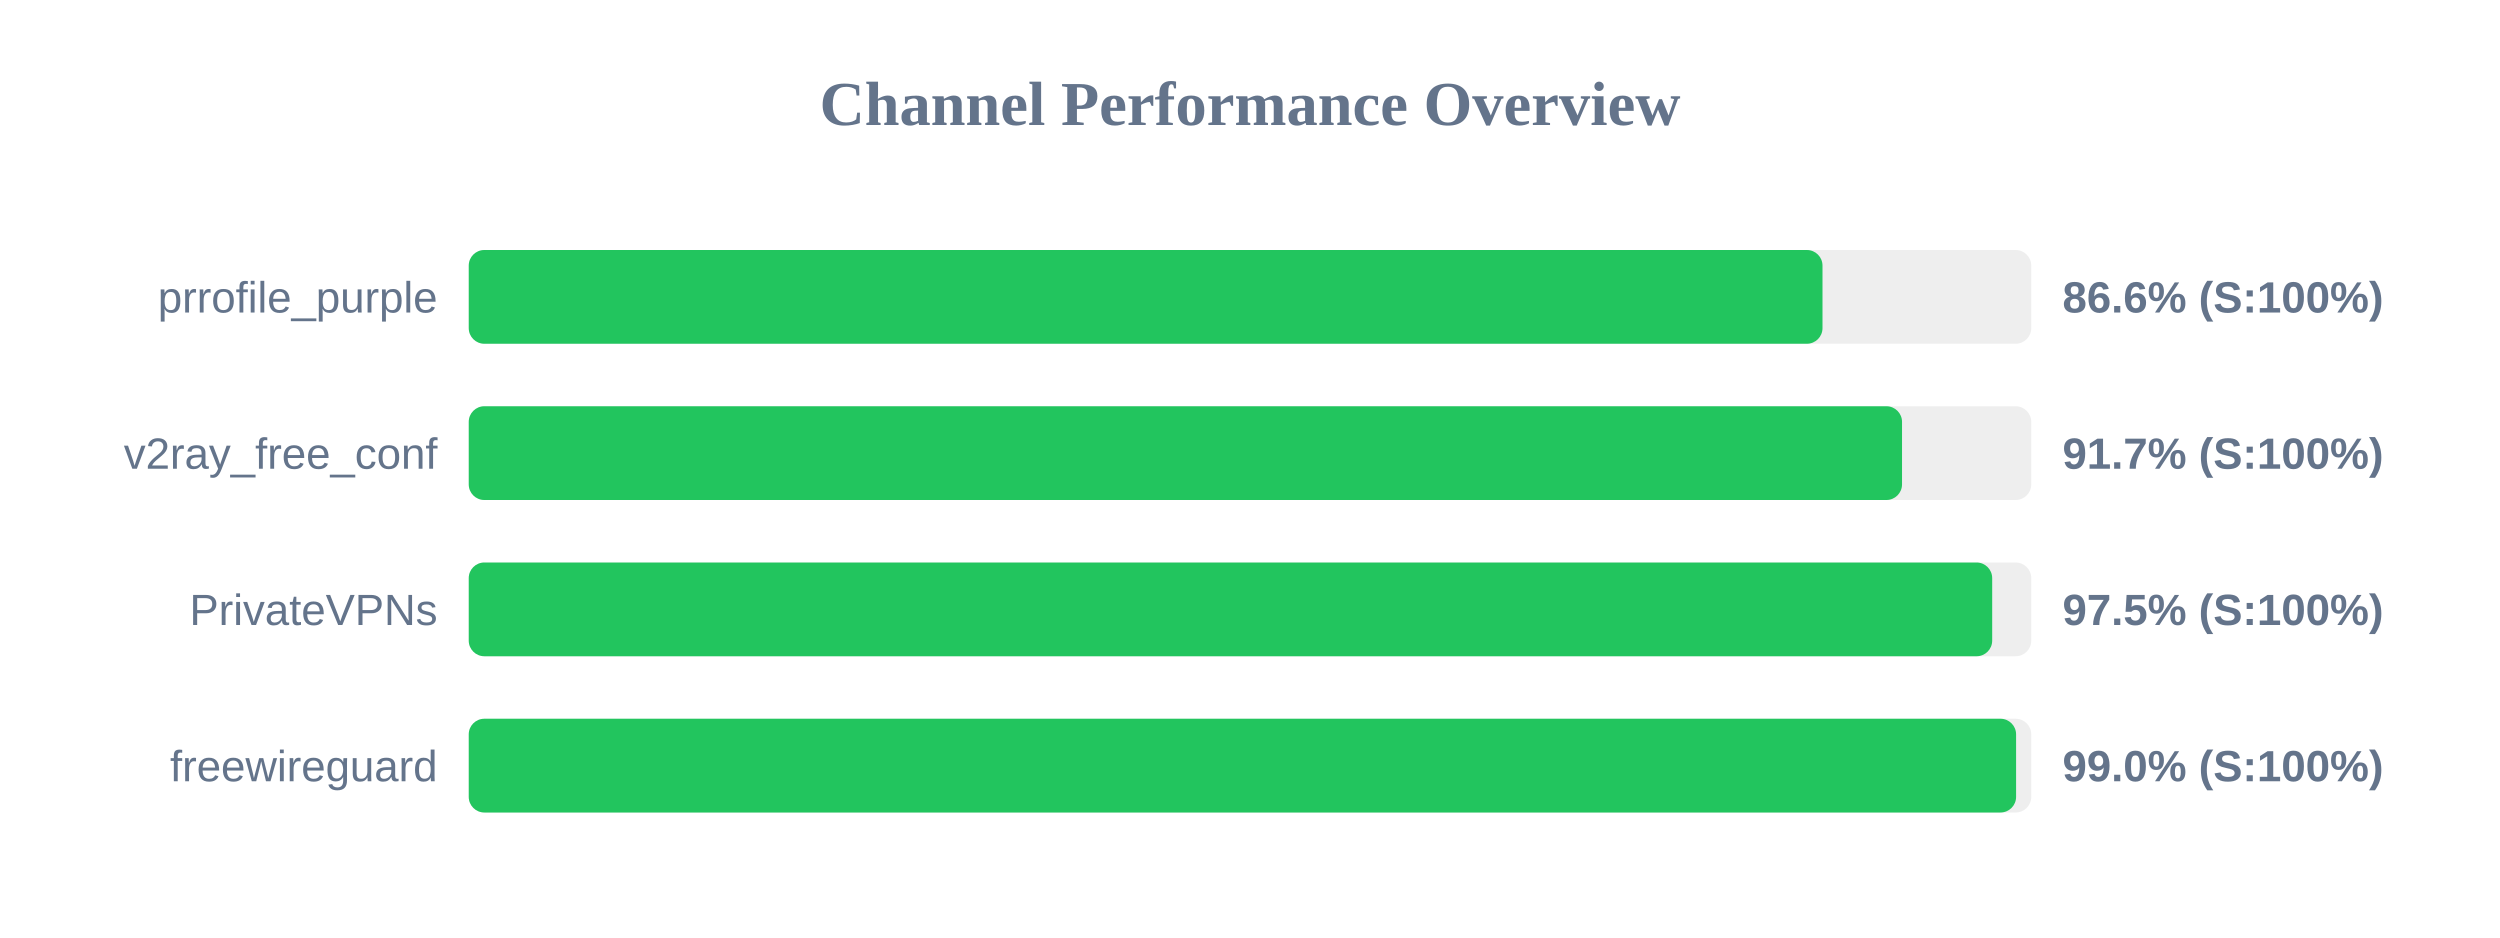
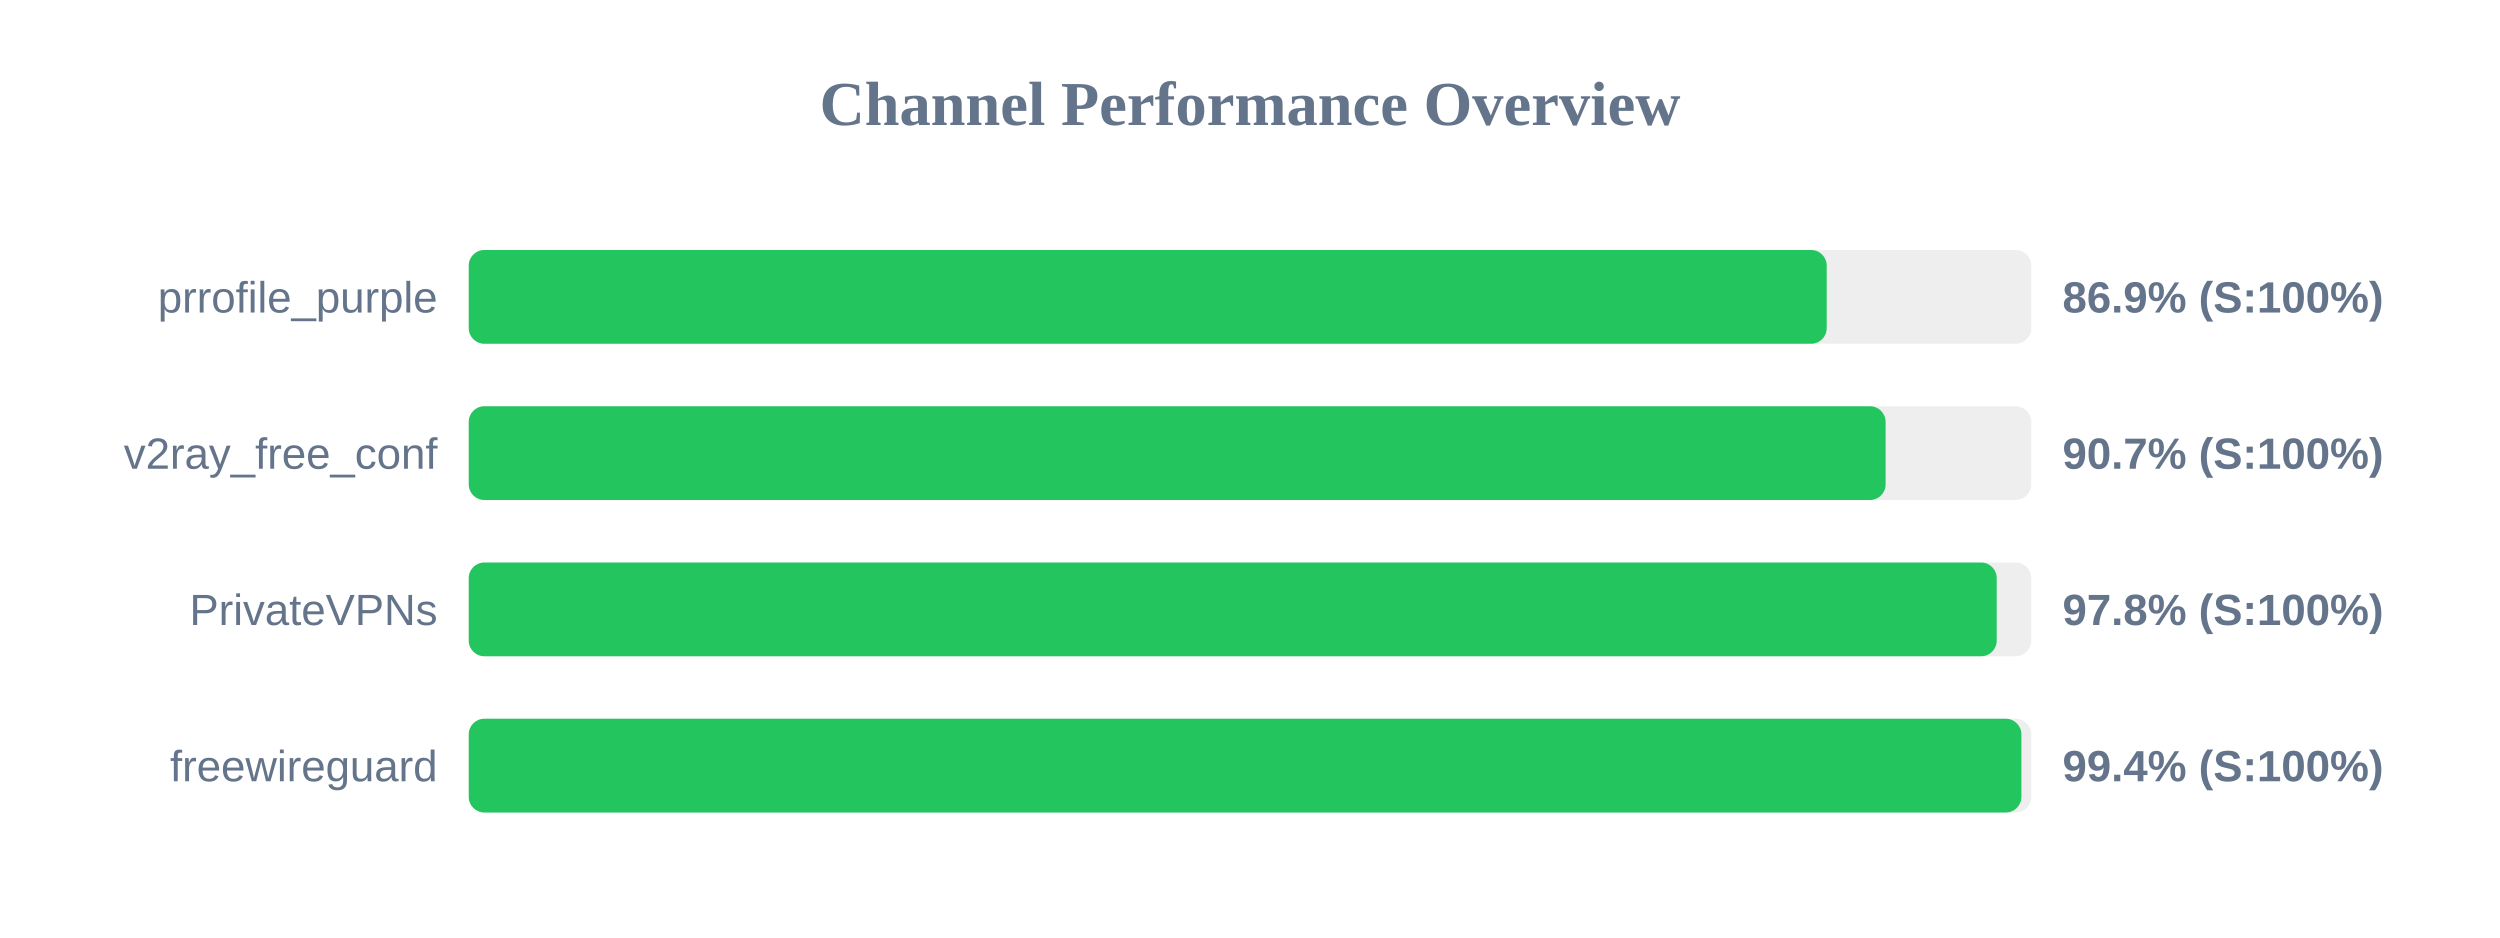
<svg xmlns="http://www.w3.org/2000/svg" width="800" height="300" version="1.1">
  <style>
        .row { font: 14px Arial; fill: #64748b; }
        .score { font: bold 14px Arial; fill: #64748b; }
    </style>
  <text x="400" y="40" text-anchor="middle" font-size="20px" font-weight="bold" fill="#64748b">Channel Performance Overview</text>
  <rect x="150" y="80" width="500" height="30" fill="#eee" rx="5" />
-   <rect x="150" y="80" width="433.2" height="30" fill="#22c55e" rx="5" />
+   <rect x="150" y="80" width="434.55" height="30" fill="#22c55e" rx="5" />
  <text x="140" y="100" text-anchor="end" class="row">prrofile_purple</text>
-   <text x="660" y="100" text-anchor="start" class="score">86.6% (S:100%)</text>
+   <text x="660" y="100" text-anchor="start" class="score">86.9% (S:100%)</text>
  <rect x="150" y="130" width="500" height="30" fill="#eee" rx="5" />
-   <rect x="150" y="130" width="458.65" height="30" fill="#22c55e" rx="5" />
+   <rect x="150" y="130" width="453.4" height="30" fill="#22c55e" rx="5" />
  <text x="140" y="150" text-anchor="end" class="row">v2ray_free_conf</text>
-   <text x="660" y="150" text-anchor="start" class="score">91.7% (S:100%)</text>
+   <text x="660" y="150" text-anchor="start" class="score">90.7% (S:100%)</text>
  <rect x="150" y="180" width="500" height="30" fill="#eee" rx="5" />
-   <rect x="150" y="180" width="487.5" height="30" fill="#22c55e" rx="5" />
+   <rect x="150" y="180" width="488.95" height="30" fill="#22c55e" rx="5" />
  <text x="140" y="200" text-anchor="end" class="row">PrivateVPNs</text>
-   <text x="660" y="200" text-anchor="start" class="score">97.5% (S:100%)</text>
+   <text x="660" y="200" text-anchor="start" class="score">97.8% (S:100%)</text>
  <rect x="150" y="230" width="500" height="30" fill="#eee" rx="5" />
-   <rect x="150" y="230" width="495.15" height="30" fill="#22c55e" rx="5" />
+   <rect x="150" y="230" width="496.85" height="30" fill="#22c55e" rx="5" />
  <text x="140" y="250" text-anchor="end" class="row">freewireguard</text>
-   <text x="660" y="250" text-anchor="start" class="score">99.0% (S:100%)</text>
+   <text x="660" y="250" text-anchor="start" class="score">99.4% (S:100%)</text>
</svg>
